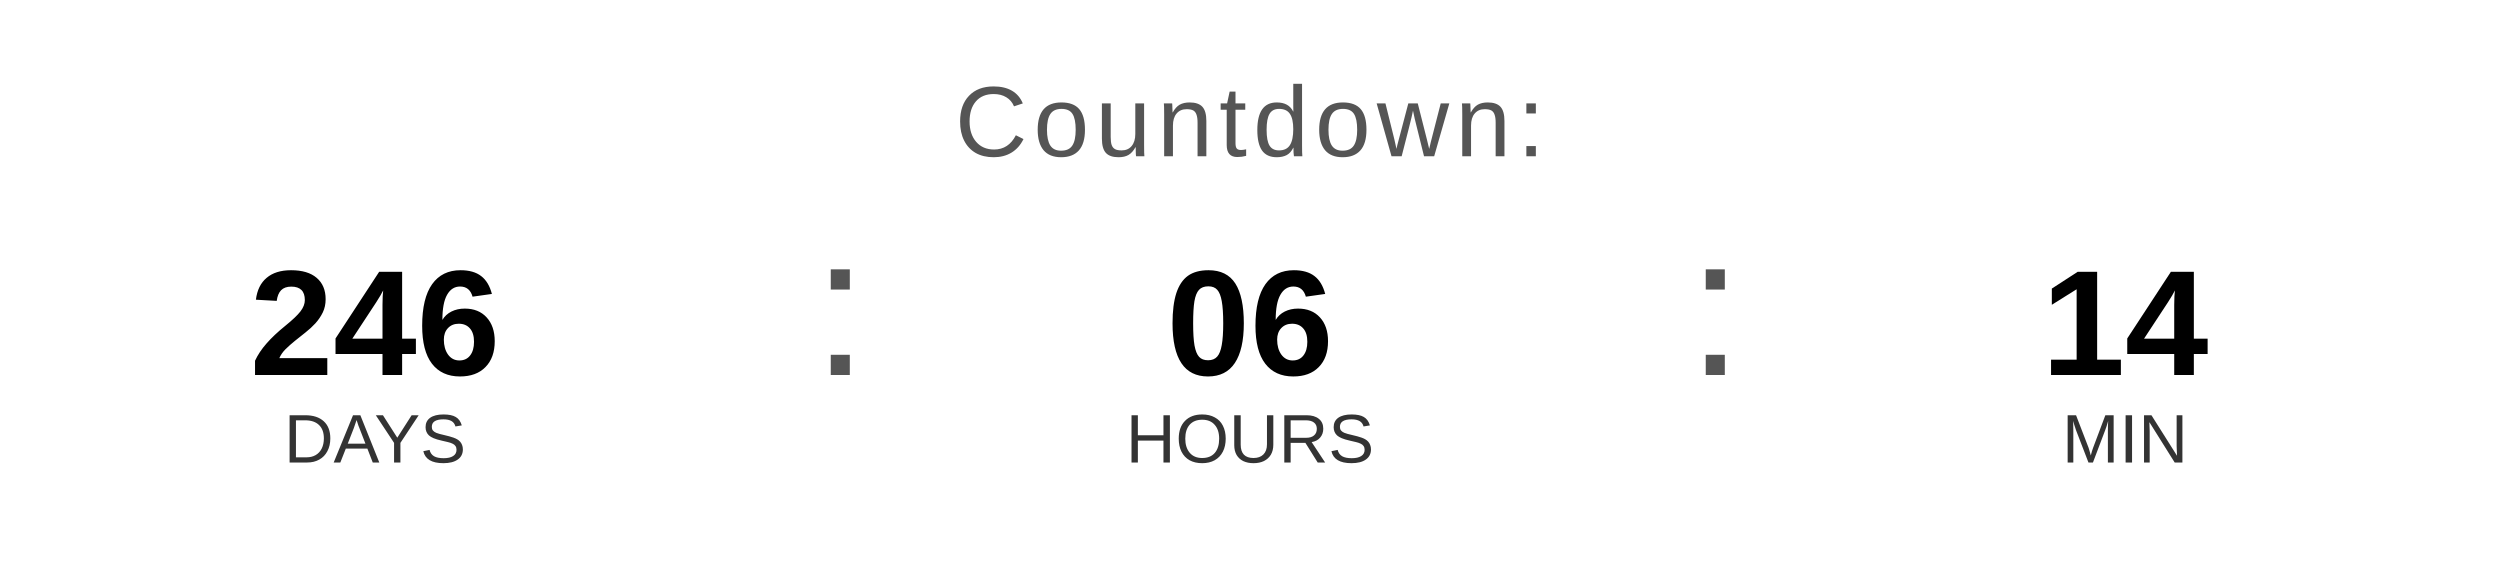
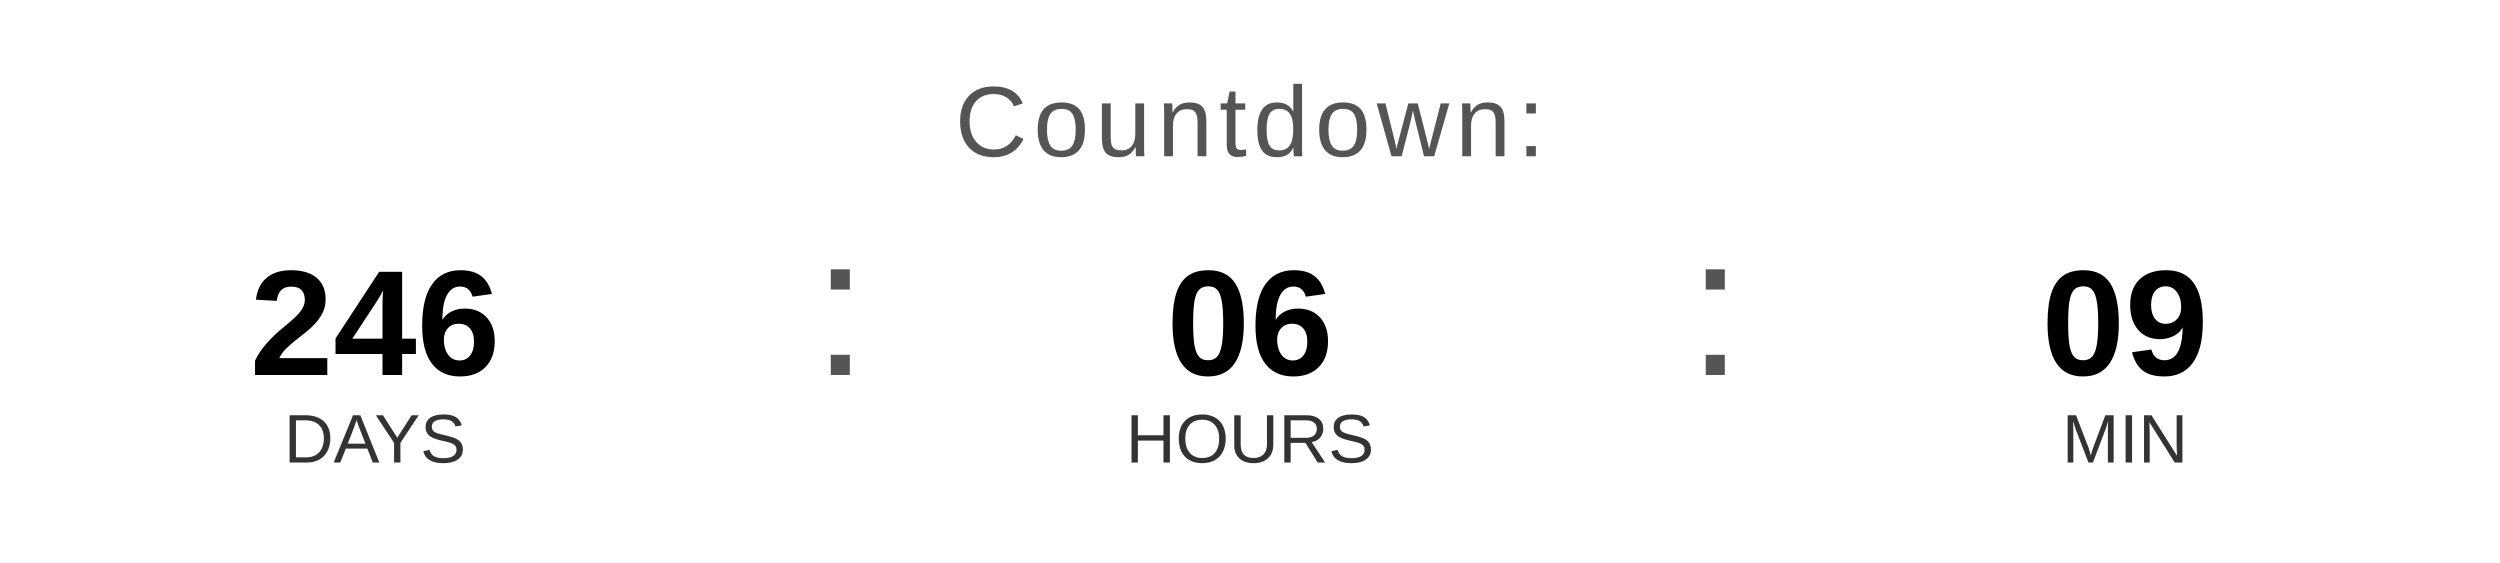
<svg xmlns="http://www.w3.org/2000/svg" width="400" height="90" viewBox="0 0 400 90">
  <text x="200" y="25" font-family="Arial, Helvetica, sans-serif" font-size="16" fill="#555555" text-anchor="middle" letter-spacing="1">
    Countdown:
  </text>
  <text x="60" y="60" font-family="Arial, Helvetica, sans-serif" font-size="24" font-weight="bold" fill="#000000" text-anchor="middle">246</text>
  <text x="60" y="74" font-family="Arial, Helvetica, sans-serif" font-size="11" fill="#333333" text-anchor="middle">DAYS</text>
  <text x="130" y="60" font-family="Arial, sans-serif" font-size="32" fill="#555555">:</text>
  <text x="200" y="60" font-family="Arial, Helvetica, sans-serif" font-size="24" font-weight="bold" fill="#000000" text-anchor="middle">06</text>
  <text x="200" y="74" font-family="Arial, Helvetica, sans-serif" font-size="11" fill="#333333" text-anchor="middle">HOURS</text>
  <text x="270" y="60" font-family="Arial, sans-serif" font-size="32" fill="#555555">:</text>
-   <text x="340" y="60" font-family="Arial, Helvetica, sans-serif" font-size="24" font-weight="bold" fill="#000000" text-anchor="middle">14</text>
+   <text x="340" y="60" font-family="Arial, Helvetica, sans-serif" font-size="24" font-weight="bold" fill="#000000" text-anchor="middle">09</text>
  <text x="340" y="74" font-family="Arial, Helvetica, sans-serif" font-size="11" fill="#333333" text-anchor="middle">MIN</text>
</svg>
